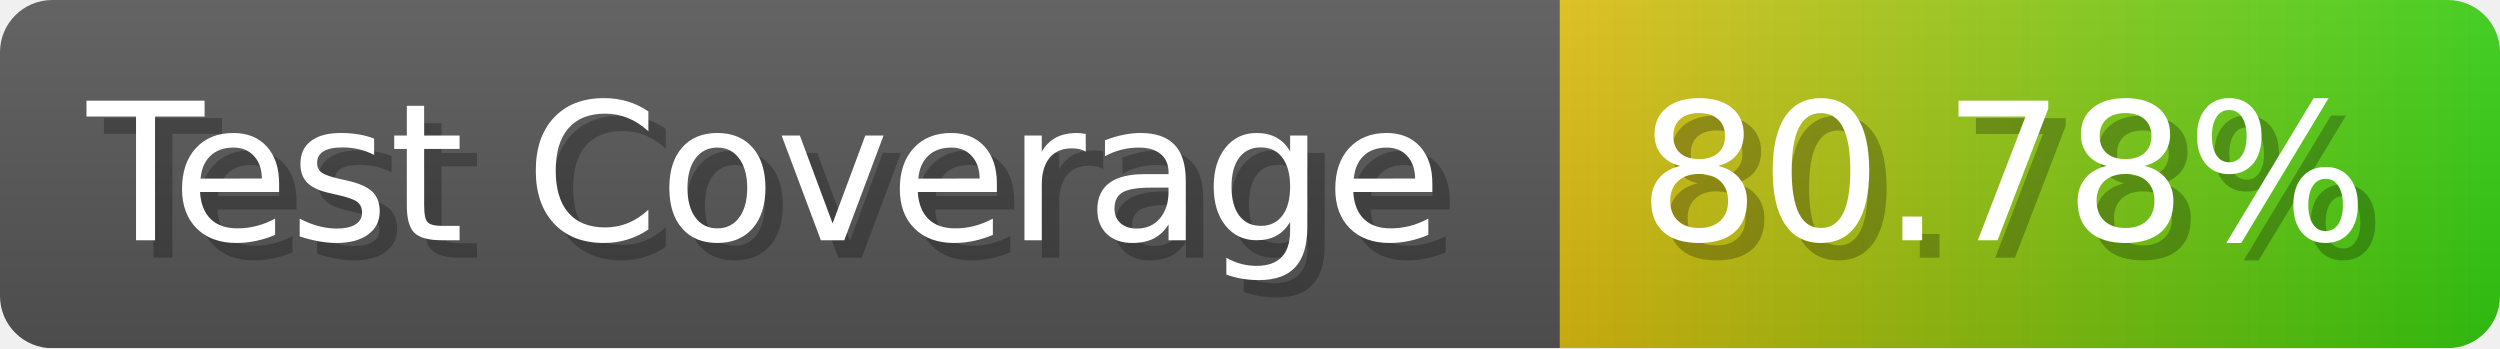
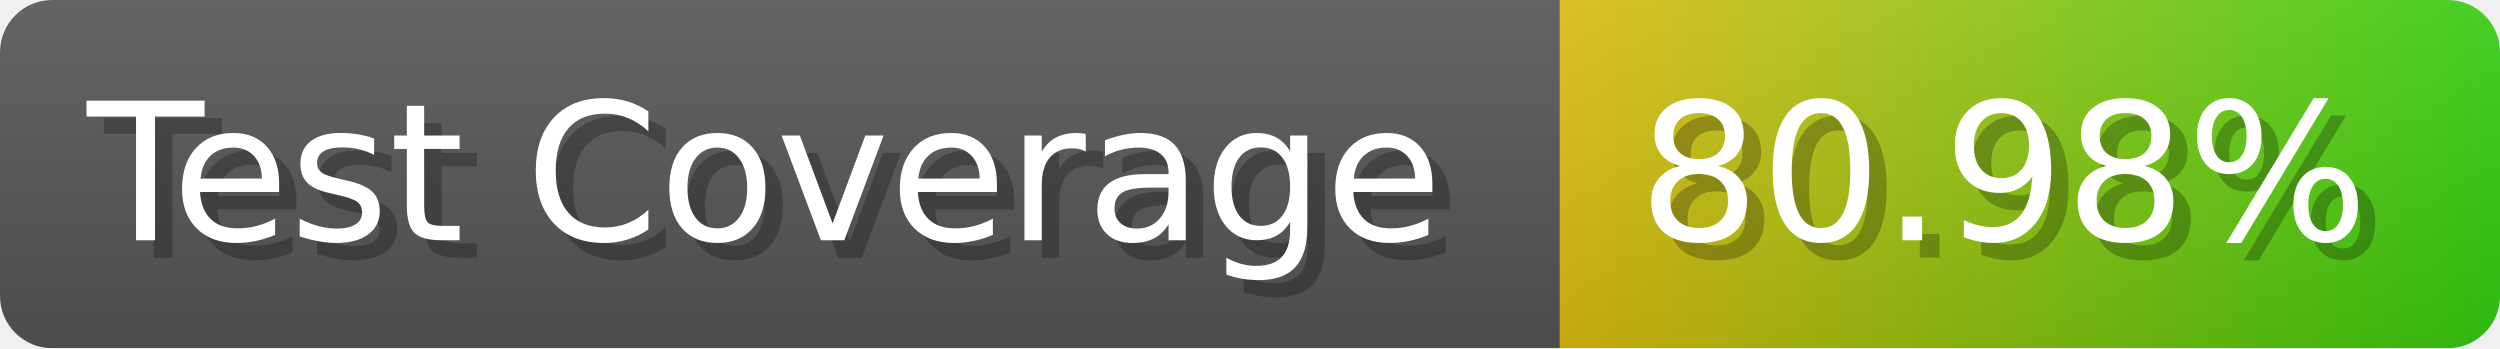
- <svg xmlns="http://www.w3.org/2000/svg" width="143.6" height="20" viewBox="0 0 1436 200" role="img" aria-label="Test Coverage: 80.78%">
+ <svg xmlns="http://www.w3.org/2000/svg" width="143.6" height="20" viewBox="0 0 1436 200" role="img" aria-label="Test Coverage: 80.98%">
  <linearGradient id="a" x2="0" y2="100%">
    <stop offset="0" stop-opacity=".1" stop-color="#EEE" />
    <stop offset="1" stop-opacity=".1" />
  </linearGradient>
  <mask id="m">
    <rect width="1436" height="200" rx="30" fill="#FFF" />
  </mask>
  <g mask="url(#m)">
    <rect width="896" height="200" fill="#555" />
    <rect width="540" height="200" fill="url(#x)" x="896" />
    <rect width="1436" height="200" fill="url(#a)" />
  </g>
  <g aria-hidden="true" fill="#fff" text-anchor="start" font-family="Verdana,DejaVu Sans,sans-serif" font-size="110">
    <text x="60" y="148" textLength="796" fill="#000" opacity="0.25">Test Coverage</text>
    <text x="50" y="138" textLength="796">Test Coverage</text>
-     <text x="951" y="148" textLength="440" fill="#000" opacity="0.25">80.78%</text>
-     <text x="941" y="138" textLength="440">80.78%</text>
+     <text x="951" y="148" textLength="440" fill="#000" opacity="0.25">80.98%</text>
+     <text x="941" y="138" textLength="440">80.98%</text>
  </g>
  <linearGradient id="x" x1="0%" y1="0%" x2="100%" y2="0%">
    <stop offset="0%" style="stop-color:#DB1" />
    <stop offset="100%" style="stop-color:#3C1" />
  </linearGradient>
</svg>
